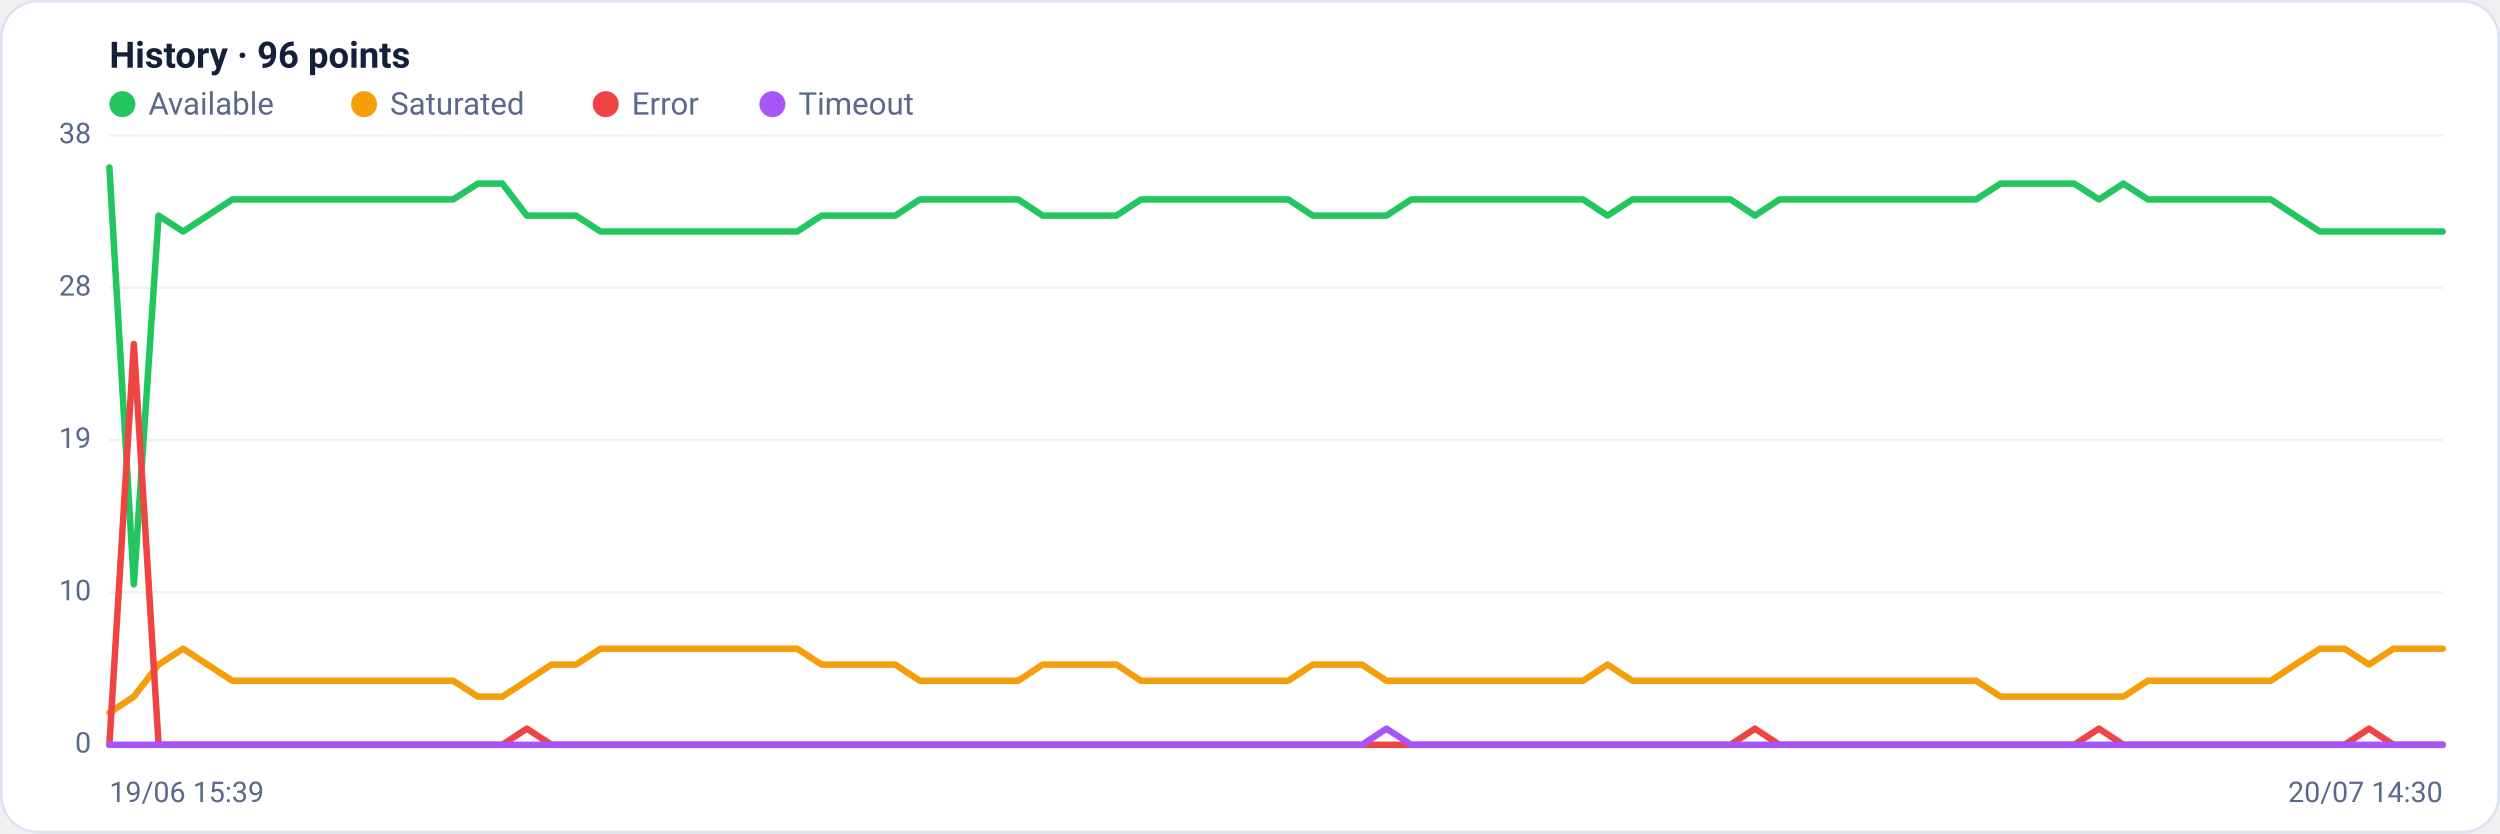
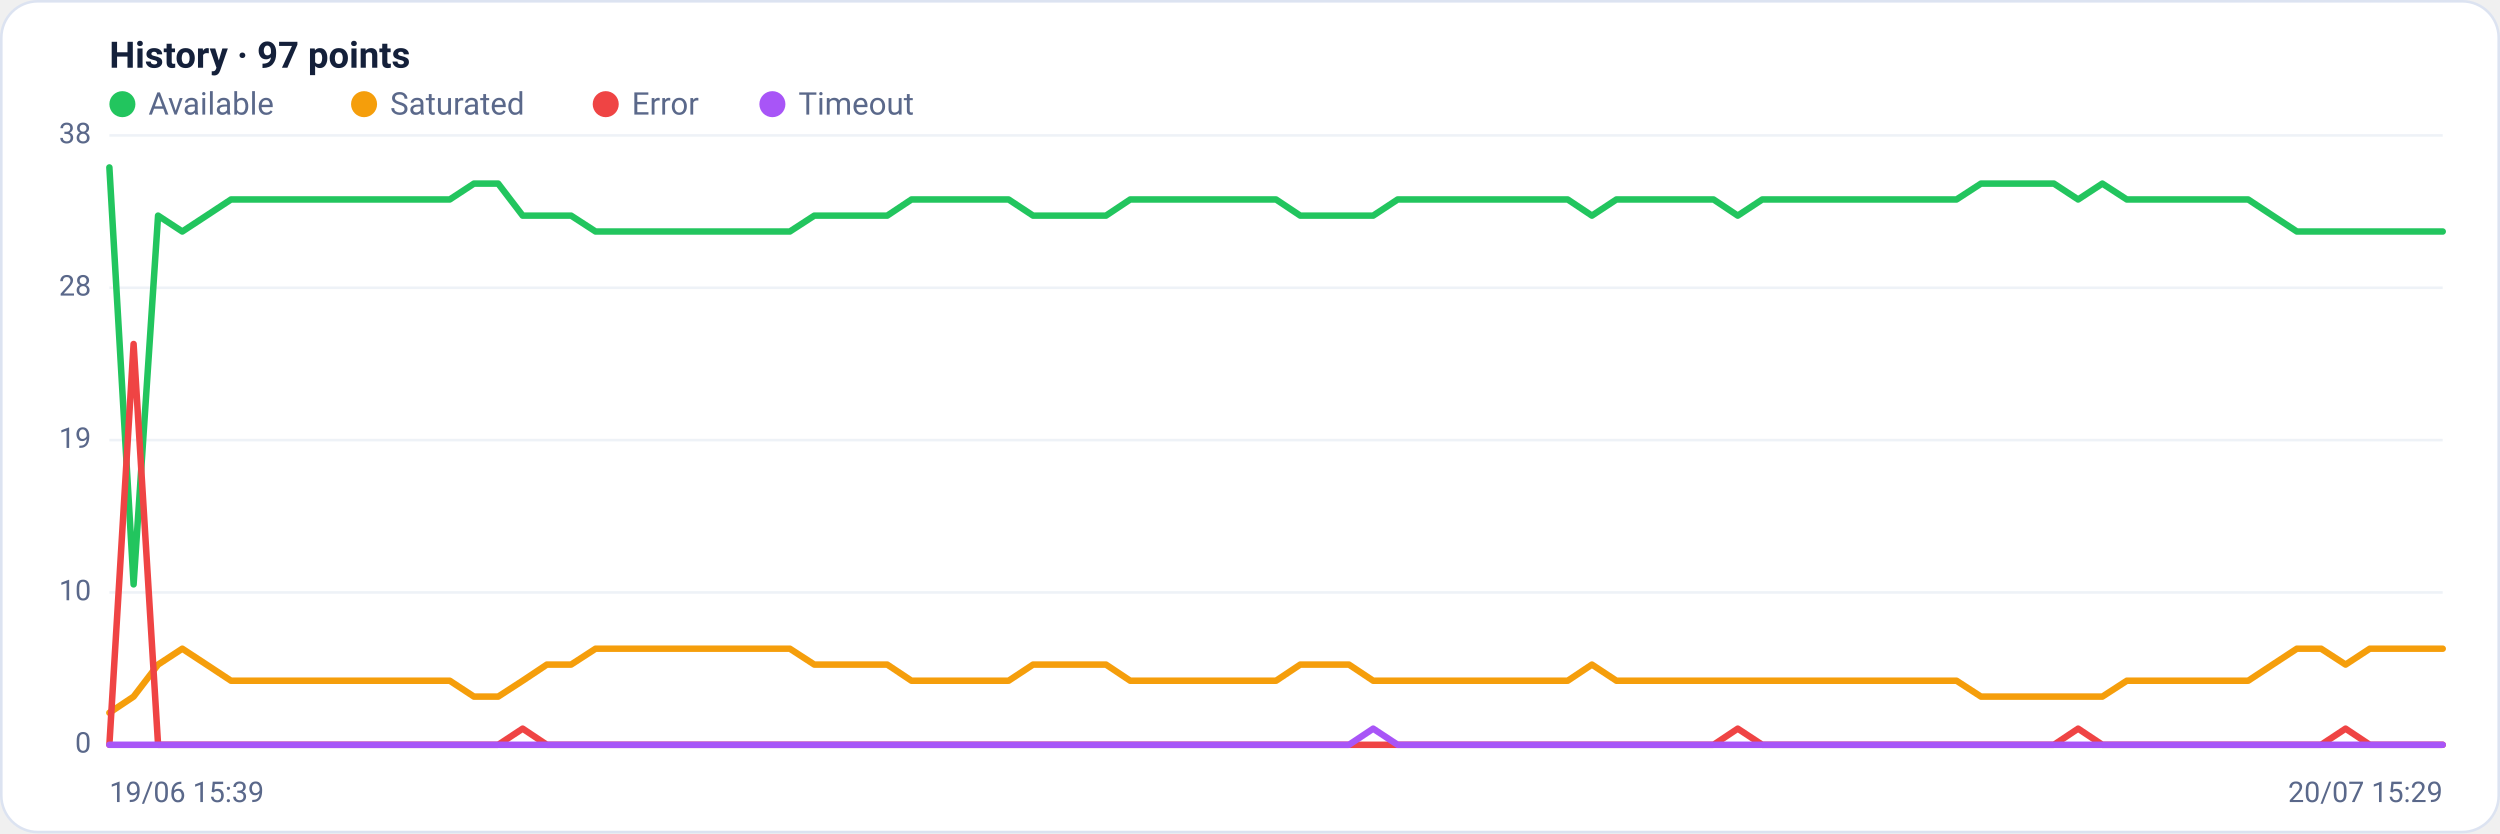
<svg xmlns="http://www.w3.org/2000/svg" viewBox="0 0 960 320" width="960" height="320" font-family="Segoe UI, system-ui, -apple-system, Roboto, Helvetica, Arial, sans-serif" role="img" aria-label="Availability history per region">
  <rect x="0.5" y="0.5" width="959" height="319" rx="14" fill="#ffffff" stroke="#dce3f1" />
-   <text x="42" y="26" font-size="14" font-weight="600" fill="#14203a">History · 96 points</text>
+   <text x="42" y="26" font-size="14" font-weight="600" fill="#14203a">History · 97 points</text>
  <circle cx="47" cy="40" r="5" fill="#22c55e" />
  <text x="57" y="44" font-size="12" fill="#5a688a">Available</text>
  <circle cx="139.8" cy="40" r="5" fill="#f59e0b" />
  <text x="149.8" y="44" font-size="12" fill="#5a688a">Saturated</text>
  <circle cx="232.6" cy="40" r="5" fill="#ef4444" />
  <text x="242.6" y="44" font-size="12" fill="#5a688a">Error</text>
  <circle cx="296.6" cy="40" r="5" fill="#a855f7" />
  <text x="306.6" y="44" font-size="12" fill="#5a688a">Timeout</text>
  <line x1="42" y1="286.0" x2="938" y2="286.0" stroke="#eef2f7" stroke-width="1" />
  <text x="35" y="289.0" text-anchor="end" font-size="11" fill="#5a688a">0</text>
  <line x1="42" y1="227.5" x2="938" y2="227.5" stroke="#eef2f7" stroke-width="1" />
  <text x="35" y="230.5" text-anchor="end" font-size="11" fill="#5a688a">10</text>
  <line x1="42" y1="169.0" x2="938" y2="169.0" stroke="#eef2f7" stroke-width="1" />
  <text x="35" y="172.0" text-anchor="end" font-size="11" fill="#5a688a">19</text>
  <line x1="42" y1="110.5" x2="938" y2="110.5" stroke="#eef2f7" stroke-width="1" />
  <text x="35" y="113.5" text-anchor="end" font-size="11" fill="#5a688a">28</text>
  <line x1="42" y1="52.0" x2="938" y2="52.0" stroke="#eef2f7" stroke-width="1" />
  <text x="35" y="55.0" text-anchor="end" font-size="11" fill="#5a688a">38</text>
-   <polyline fill="none" stroke="#22c55e" stroke-width="2.5" stroke-linejoin="round" stroke-linecap="round" points="42.0,64.3 51.4,224.4 60.9,82.8 70.3,88.9 79.7,82.8 89.2,76.6 98.6,76.6 108.0,76.6 117.5,76.6 126.9,76.6 136.3,76.6 145.7,76.6 155.2,76.6 164.6,76.6 174.0,76.6 183.5,70.5 192.9,70.5 202.3,82.8 211.8,82.8 221.2,82.8 230.6,88.9 240.1,88.9 249.5,88.9 258.9,88.9 268.4,88.9 277.8,88.9 287.2,88.9 296.7,88.9 306.1,88.9 315.5,82.8 324.9,82.8 334.4,82.8 343.8,82.8 353.2,76.6 362.7,76.6 372.1,76.6 381.5,76.6 391.0,76.6 400.4,82.8 409.8,82.8 419.3,82.8 428.7,82.8 438.1,76.6 447.6,76.6 457.0,76.6 466.4,76.6 475.9,76.6 485.3,76.6 494.7,76.6 504.1,82.8 513.6,82.8 523.0,82.8 532.4,82.8 541.9,76.6 551.3,76.6 560.7,76.6 570.2,76.6 579.6,76.6 589.0,76.6 598.5,76.6 607.9,76.6 617.3,82.8 626.8,76.6 636.2,76.6 645.6,76.6 655.1,76.6 664.5,76.6 673.9,82.8 683.3,76.6 692.8,76.6 702.2,76.6 711.6,76.6 721.1,76.6 730.5,76.6 739.9,76.6 749.4,76.6 758.8,76.6 768.2,70.5 777.7,70.5 787.1,70.5 796.5,70.5 806.0,76.6 815.4,70.5 824.8,76.6 834.3,76.6 843.7,76.6 853.1,76.6 862.5,76.6 872.0,76.6 881.4,82.8 890.8,88.9 900.3,88.9 909.7,88.9 919.1,88.9 928.6,88.9 938.0,88.9" />
-   <polyline fill="none" stroke="#f59e0b" stroke-width="2.5" stroke-linejoin="round" stroke-linecap="round" points="42.0,273.7 51.4,267.5 60.9,255.2 70.3,249.1 79.7,255.2 89.2,261.4 98.6,261.4 108.0,261.4 117.5,261.4 126.9,261.4 136.3,261.4 145.7,261.4 155.2,261.4 164.6,261.4 174.0,261.4 183.5,267.5 192.9,267.5 202.3,261.4 211.8,255.2 221.2,255.2 230.6,249.1 240.1,249.1 249.5,249.1 258.9,249.1 268.4,249.1 277.8,249.1 287.2,249.1 296.7,249.1 306.1,249.1 315.5,255.2 324.9,255.2 334.4,255.2 343.8,255.2 353.2,261.4 362.7,261.4 372.1,261.4 381.5,261.4 391.0,261.4 400.4,255.2 409.8,255.2 419.3,255.2 428.7,255.2 438.1,261.4 447.6,261.4 457.0,261.4 466.4,261.4 475.9,261.4 485.3,261.4 494.7,261.4 504.1,255.2 513.6,255.2 523.0,255.2 532.4,261.4 541.9,261.4 551.3,261.4 560.7,261.4 570.2,261.4 579.6,261.4 589.0,261.4 598.5,261.4 607.9,261.4 617.3,255.2 626.8,261.4 636.2,261.4 645.6,261.4 655.1,261.4 664.5,261.4 673.9,261.4 683.3,261.4 692.8,261.4 702.2,261.4 711.6,261.4 721.1,261.4 730.5,261.4 739.9,261.4 749.4,261.4 758.8,261.4 768.2,267.5 777.7,267.5 787.1,267.5 796.5,267.5 806.0,267.5 815.4,267.5 824.8,261.4 834.3,261.4 843.7,261.4 853.1,261.4 862.5,261.4 872.0,261.4 881.4,255.2 890.8,249.1 900.3,249.1 909.7,255.2 919.1,249.1 928.6,249.1 938.0,249.1" />
-   <polyline fill="none" stroke="#ef4444" stroke-width="2.5" stroke-linejoin="round" stroke-linecap="round" points="42.0,286.0 51.4,132.1 60.9,286.0 70.3,286.0 79.7,286.0 89.2,286.0 98.6,286.0 108.0,286.0 117.5,286.0 126.9,286.0 136.3,286.0 145.7,286.0 155.2,286.0 164.6,286.0 174.0,286.0 183.5,286.0 192.9,286.0 202.3,279.8 211.8,286.0 221.2,286.0 230.6,286.0 240.1,286.0 249.5,286.0 258.9,286.0 268.4,286.0 277.8,286.0 287.2,286.0 296.7,286.0 306.1,286.0 315.5,286.0 324.9,286.0 334.4,286.0 343.8,286.0 353.2,286.0 362.7,286.0 372.1,286.0 381.5,286.0 391.0,286.0 400.4,286.0 409.8,286.0 419.3,286.0 428.7,286.0 438.1,286.0 447.6,286.0 457.0,286.0 466.4,286.0 475.9,286.0 485.3,286.0 494.7,286.0 504.1,286.0 513.6,286.0 523.0,286.0 532.4,286.0 541.9,286.0 551.3,286.0 560.7,286.0 570.2,286.0 579.6,286.0 589.0,286.0 598.5,286.0 607.9,286.0 617.3,286.0 626.8,286.0 636.2,286.0 645.6,286.0 655.1,286.0 664.5,286.0 673.9,279.8 683.3,286.0 692.8,286.0 702.2,286.0 711.6,286.0 721.1,286.0 730.5,286.0 739.9,286.0 749.4,286.0 758.8,286.0 768.2,286.0 777.7,286.0 787.1,286.0 796.5,286.0 806.0,279.8 815.4,286.0 824.8,286.0 834.3,286.0 843.7,286.0 853.1,286.0 862.5,286.0 872.0,286.0 881.4,286.0 890.8,286.0 900.3,286.0 909.7,279.8 919.1,286.0 928.6,286.0 938.0,286.0" />
-   <polyline fill="none" stroke="#a855f7" stroke-width="2.5" stroke-linejoin="round" stroke-linecap="round" points="42.0,286.0 51.4,286.0 60.9,286.0 70.3,286.0 79.7,286.0 89.2,286.0 98.6,286.0 108.0,286.0 117.5,286.0 126.9,286.0 136.3,286.0 145.7,286.0 155.2,286.0 164.6,286.0 174.0,286.0 183.5,286.0 192.9,286.0 202.3,286.0 211.8,286.0 221.2,286.0 230.6,286.0 240.1,286.0 249.5,286.0 258.9,286.0 268.4,286.0 277.8,286.0 287.2,286.0 296.7,286.0 306.1,286.0 315.5,286.0 324.9,286.0 334.4,286.0 343.8,286.0 353.2,286.0 362.7,286.0 372.1,286.0 381.5,286.0 391.0,286.0 400.4,286.0 409.8,286.0 419.3,286.0 428.7,286.0 438.1,286.0 447.6,286.0 457.0,286.0 466.4,286.0 475.9,286.0 485.3,286.0 494.7,286.0 504.1,286.0 513.6,286.0 523.0,286.0 532.4,279.8 541.9,286.0 551.3,286.0 560.7,286.0 570.2,286.0 579.6,286.0 589.0,286.0 598.5,286.0 607.9,286.0 617.3,286.0 626.8,286.0 636.2,286.0 645.6,286.0 655.1,286.0 664.5,286.0 673.9,286.0 683.3,286.0 692.8,286.0 702.2,286.0 711.6,286.0 721.1,286.0 730.5,286.0 739.9,286.0 749.4,286.0 758.8,286.0 768.2,286.0 777.7,286.0 787.1,286.0 796.5,286.0 806.0,286.0 815.4,286.0 824.8,286.0 834.3,286.0 843.7,286.0 853.1,286.0 862.5,286.0 872.0,286.0 881.4,286.0 890.8,286.0 900.3,286.0 909.7,286.0 919.1,286.0 928.6,286.0 938.0,286.0" />
+   <polyline fill="none" stroke="#22c55e" stroke-width="2.5" stroke-linejoin="round" stroke-linecap="round" points="42.0,64.3 51.3,224.4 60.7,82.8 70.0,88.9 79.3,82.8 88.7,76.6 98.0,76.6 107.3,76.6 116.7,76.6 126.0,76.6 135.3,76.6 144.7,76.6 154.0,76.6 163.3,76.6 172.7,76.6 182.0,70.5 191.3,70.5 200.7,82.8 210.0,82.8 219.3,82.8 228.7,88.9 238.0,88.9 247.3,88.9 256.7,88.9 266.0,88.9 275.3,88.9 284.7,88.9 294.0,88.9 303.3,88.9 312.7,82.8 322.0,82.8 331.3,82.8 340.7,82.8 350.0,76.6 359.3,76.6 368.7,76.6 378.0,76.6 387.3,76.6 396.7,82.8 406.0,82.8 415.3,82.8 424.7,82.8 434.0,76.6 443.3,76.6 452.7,76.6 462.0,76.6 471.3,76.6 480.7,76.6 490.0,76.6 499.3,82.8 508.7,82.8 518.0,82.8 527.3,82.8 536.7,76.6 546.0,76.6 555.3,76.6 564.7,76.6 574.0,76.6 583.3,76.6 592.7,76.6 602.0,76.6 611.3,82.8 620.7,76.6 630.0,76.6 639.3,76.6 648.7,76.6 658.0,76.6 667.3,82.8 676.7,76.6 686.0,76.6 695.3,76.6 704.7,76.6 714.0,76.6 723.3,76.6 732.7,76.6 742.0,76.6 751.3,76.6 760.7,70.5 770.0,70.5 779.3,70.5 788.7,70.5 798.0,76.6 807.3,70.5 816.7,76.6 826.0,76.6 835.3,76.6 844.7,76.6 854.0,76.6 863.3,76.6 872.7,82.8 882.0,88.9 891.3,88.9 900.7,88.9 910.0,88.9 919.3,88.9 928.7,88.9 938.0,88.9" />
+   <polyline fill="none" stroke="#f59e0b" stroke-width="2.5" stroke-linejoin="round" stroke-linecap="round" points="42.0,273.7 51.3,267.5 60.7,255.2 70.0,249.1 79.3,255.2 88.7,261.4 98.0,261.4 107.3,261.4 116.7,261.4 126.0,261.4 135.3,261.4 144.7,261.4 154.0,261.4 163.3,261.4 172.7,261.4 182.0,267.5 191.3,267.5 200.7,261.4 210.0,255.2 219.3,255.2 228.7,249.1 238.0,249.1 247.3,249.1 256.7,249.1 266.0,249.1 275.3,249.1 284.7,249.1 294.0,249.1 303.3,249.1 312.7,255.2 322.0,255.2 331.3,255.2 340.7,255.2 350.0,261.4 359.3,261.4 368.7,261.4 378.0,261.4 387.3,261.4 396.7,255.2 406.0,255.2 415.3,255.2 424.7,255.2 434.0,261.4 443.3,261.4 452.7,261.4 462.0,261.4 471.3,261.4 480.7,261.4 490.0,261.4 499.3,255.2 508.7,255.2 518.0,255.2 527.3,261.4 536.7,261.4 546.0,261.4 555.3,261.4 564.7,261.4 574.0,261.4 583.3,261.4 592.7,261.4 602.0,261.4 611.3,255.2 620.7,261.4 630.0,261.4 639.3,261.4 648.7,261.4 658.0,261.4 667.3,261.4 676.7,261.4 686.0,261.4 695.3,261.4 704.7,261.4 714.0,261.4 723.3,261.4 732.7,261.4 742.0,261.4 751.3,261.4 760.7,267.5 770.0,267.5 779.3,267.5 788.7,267.5 798.0,267.5 807.3,267.5 816.7,261.4 826.0,261.4 835.3,261.4 844.7,261.4 854.0,261.4 863.3,261.4 872.7,255.2 882.0,249.1 891.3,249.1 900.7,255.2 910.0,249.1 919.3,249.1 928.7,249.1 938.0,249.1" />
+   <polyline fill="none" stroke="#ef4444" stroke-width="2.5" stroke-linejoin="round" stroke-linecap="round" points="42.0,286.0 51.3,132.1 60.7,286.0 70.0,286.0 79.3,286.0 88.7,286.0 98.0,286.0 107.3,286.0 116.7,286.0 126.0,286.0 135.3,286.0 144.7,286.0 154.0,286.0 163.3,286.0 172.7,286.0 182.0,286.0 191.3,286.0 200.7,279.8 210.0,286.0 219.3,286.0 228.7,286.0 238.0,286.0 247.3,286.0 256.7,286.0 266.0,286.0 275.3,286.0 284.7,286.0 294.0,286.0 303.3,286.0 312.7,286.0 322.0,286.0 331.3,286.0 340.7,286.0 350.0,286.0 359.3,286.0 368.7,286.0 378.0,286.0 387.3,286.0 396.7,286.0 406.0,286.0 415.3,286.0 424.7,286.0 434.0,286.0 443.3,286.0 452.7,286.0 462.0,286.0 471.3,286.0 480.7,286.0 490.0,286.0 499.3,286.0 508.7,286.0 518.0,286.0 527.3,286.0 536.7,286.0 546.0,286.0 555.3,286.0 564.7,286.0 574.0,286.0 583.3,286.0 592.7,286.0 602.0,286.0 611.3,286.0 620.7,286.0 630.0,286.0 639.3,286.0 648.7,286.0 658.0,286.0 667.3,279.8 676.7,286.0 686.0,286.0 695.3,286.0 704.7,286.0 714.0,286.0 723.3,286.0 732.7,286.0 742.0,286.0 751.3,286.0 760.7,286.0 770.0,286.0 779.3,286.0 788.7,286.0 798.0,279.8 807.3,286.0 816.7,286.0 826.0,286.0 835.3,286.0 844.7,286.0 854.0,286.0 863.3,286.0 872.7,286.0 882.0,286.0 891.3,286.0 900.7,279.8 910.0,286.0 919.3,286.0 928.7,286.0 938.0,286.0" />
+   <polyline fill="none" stroke="#a855f7" stroke-width="2.5" stroke-linejoin="round" stroke-linecap="round" points="42.0,286.0 51.3,286.0 60.7,286.0 70.0,286.0 79.3,286.0 88.7,286.0 98.0,286.0 107.3,286.0 116.7,286.0 126.0,286.0 135.3,286.0 144.7,286.0 154.0,286.0 163.3,286.0 172.7,286.0 182.0,286.0 191.3,286.0 200.7,286.0 210.0,286.0 219.3,286.0 228.7,286.0 238.0,286.0 247.3,286.0 256.7,286.0 266.0,286.0 275.3,286.0 284.7,286.0 294.0,286.0 303.3,286.0 312.7,286.0 322.0,286.0 331.3,286.0 340.7,286.0 350.0,286.0 359.3,286.0 368.7,286.0 378.0,286.0 387.3,286.0 396.7,286.0 406.0,286.0 415.3,286.0 424.7,286.0 434.0,286.0 443.3,286.0 452.7,286.0 462.0,286.0 471.3,286.0 480.7,286.0 490.0,286.0 499.3,286.0 508.7,286.0 518.0,286.0 527.3,279.8 536.7,286.0 546.0,286.0 555.3,286.0 564.7,286.0 574.0,286.0 583.3,286.0 592.7,286.0 602.0,286.0 611.3,286.0 620.7,286.0 630.0,286.0 639.3,286.0 648.7,286.0 658.0,286.0 667.3,286.0 676.7,286.0 686.0,286.0 695.3,286.0 704.7,286.0 714.0,286.0 723.3,286.0 732.7,286.0 742.0,286.0 751.3,286.0 760.7,286.0 770.0,286.0 779.3,286.0 788.7,286.0 798.0,286.0 807.3,286.0 816.7,286.0 826.0,286.0 835.3,286.0 844.7,286.0 854.0,286.0 863.3,286.0 872.7,286.0 882.0,286.0 891.3,286.0 900.7,286.0 910.0,286.0 919.3,286.0 928.7,286.0 938.0,286.0" />
  <text x="42" y="308" font-size="11" fill="#5a688a">19/06 15:39</text>
-   <text x="938" y="308" text-anchor="end" font-size="11" fill="#5a688a">20/07 14:30</text>
+   <text x="938" y="308" text-anchor="end" font-size="11" fill="#5a688a">20/07 15:29</text>
</svg>
